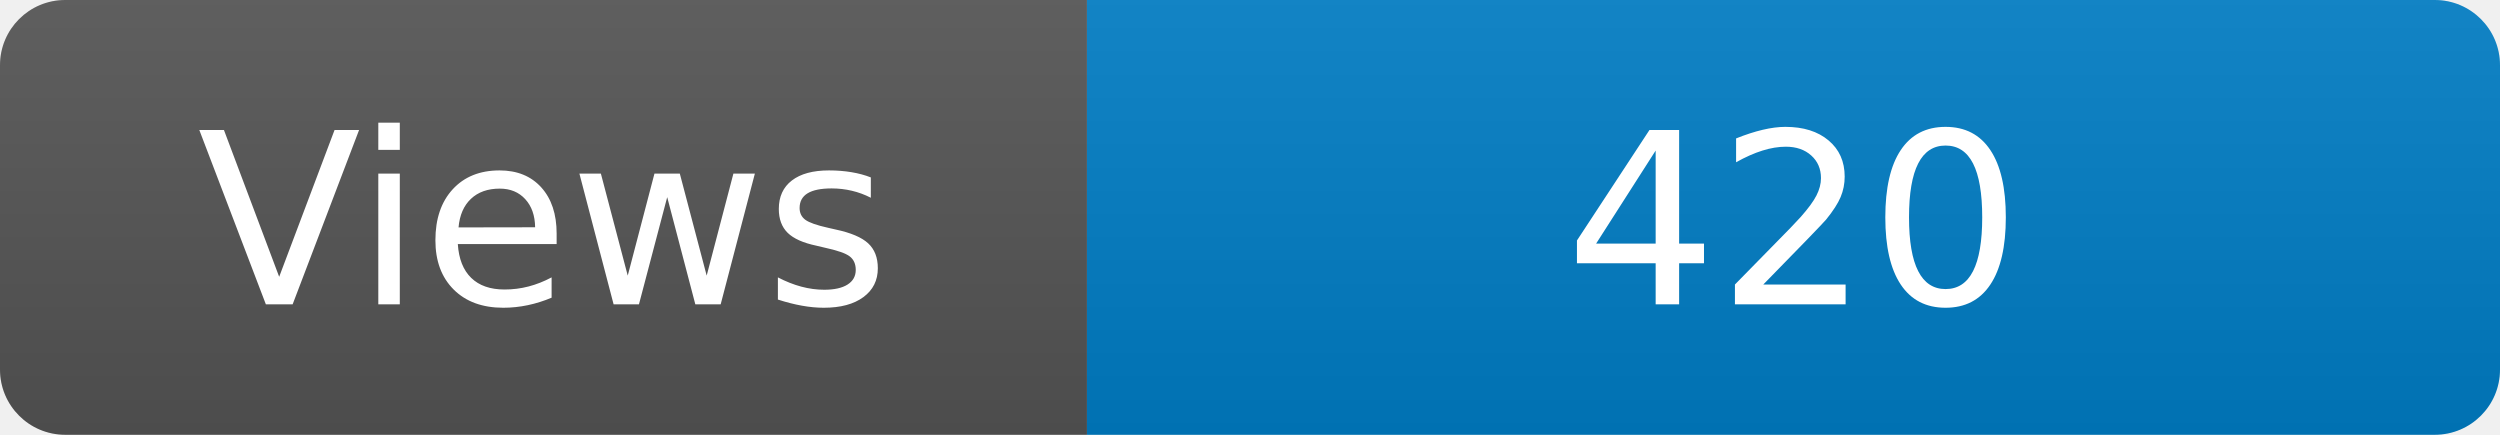
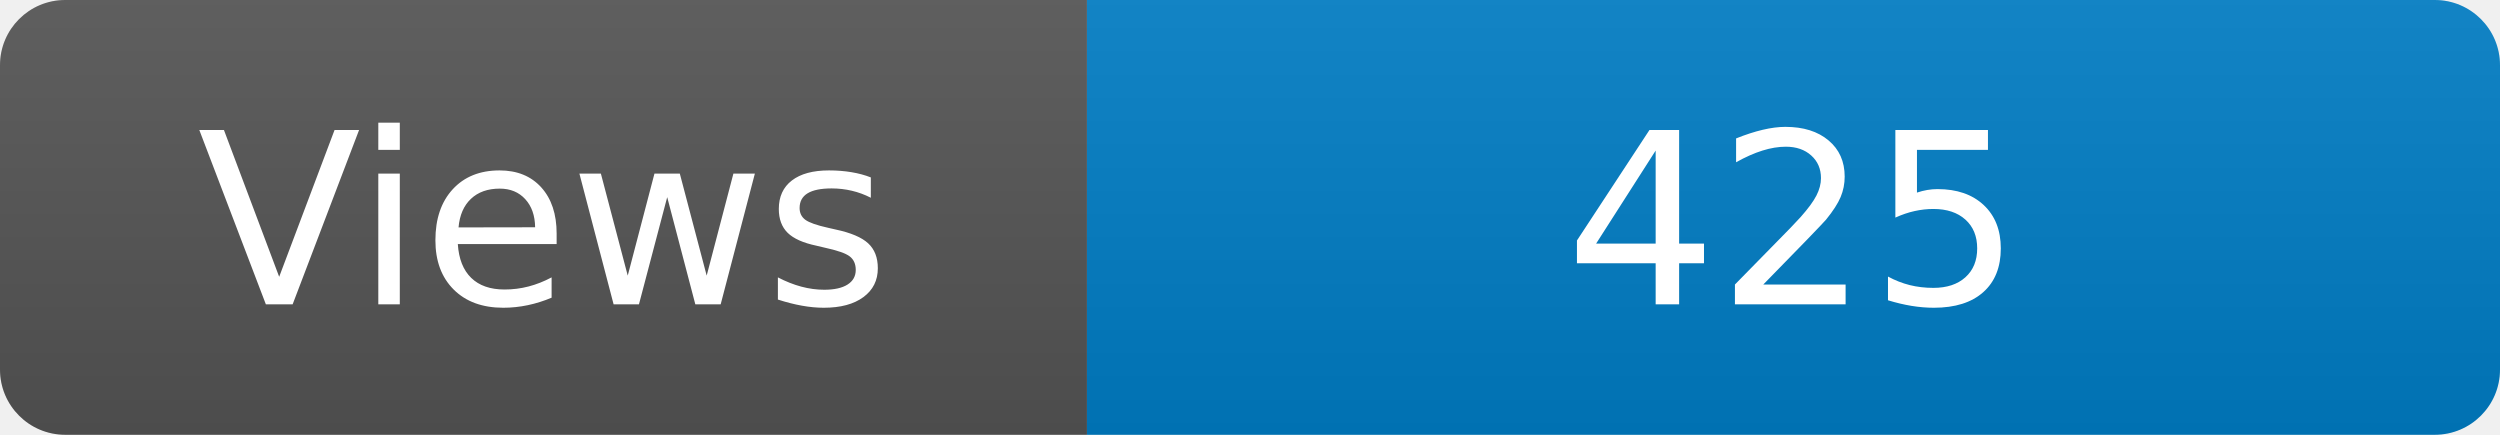
<svg xmlns="http://www.w3.org/2000/svg" width="115" height="20" role="img" aria-label="Maintained?: yes">
  <linearGradient id="s" x2="0" y2="100%">
    <stop offset="0" stop-color="#bbb" stop-opacity=".1" />
    <stop offset="1" stop-opacity=".1" />
  </linearGradient>
  <clipPath id="r">
    <rect width="115" height="20" rx="3" fill="#fff" />
  </clipPath>
  <g clip-path="url(#r)">
    <rect width="50" height="20" fill="#555" />
    <rect x="50" width="160" height="20" fill="#007ec6" />
    <rect width="115" height="20" fill="url(#s)" />
  </g>
  <g fill="#fff" text-anchor="middle" font-family="Verdana,Geneva,DejaVu Sans,sans-serif" font-size="110">
    <text x="250" y="140" transform="scale(.1)" fill="#fff">Views</text>
-     <text x="825" y="140" transform="scale(.1)" fill="#fff">420</text>
+     <text x="825" y="140" transform="scale(.1)" fill="#fff">425</text>
  </g>
</svg>
